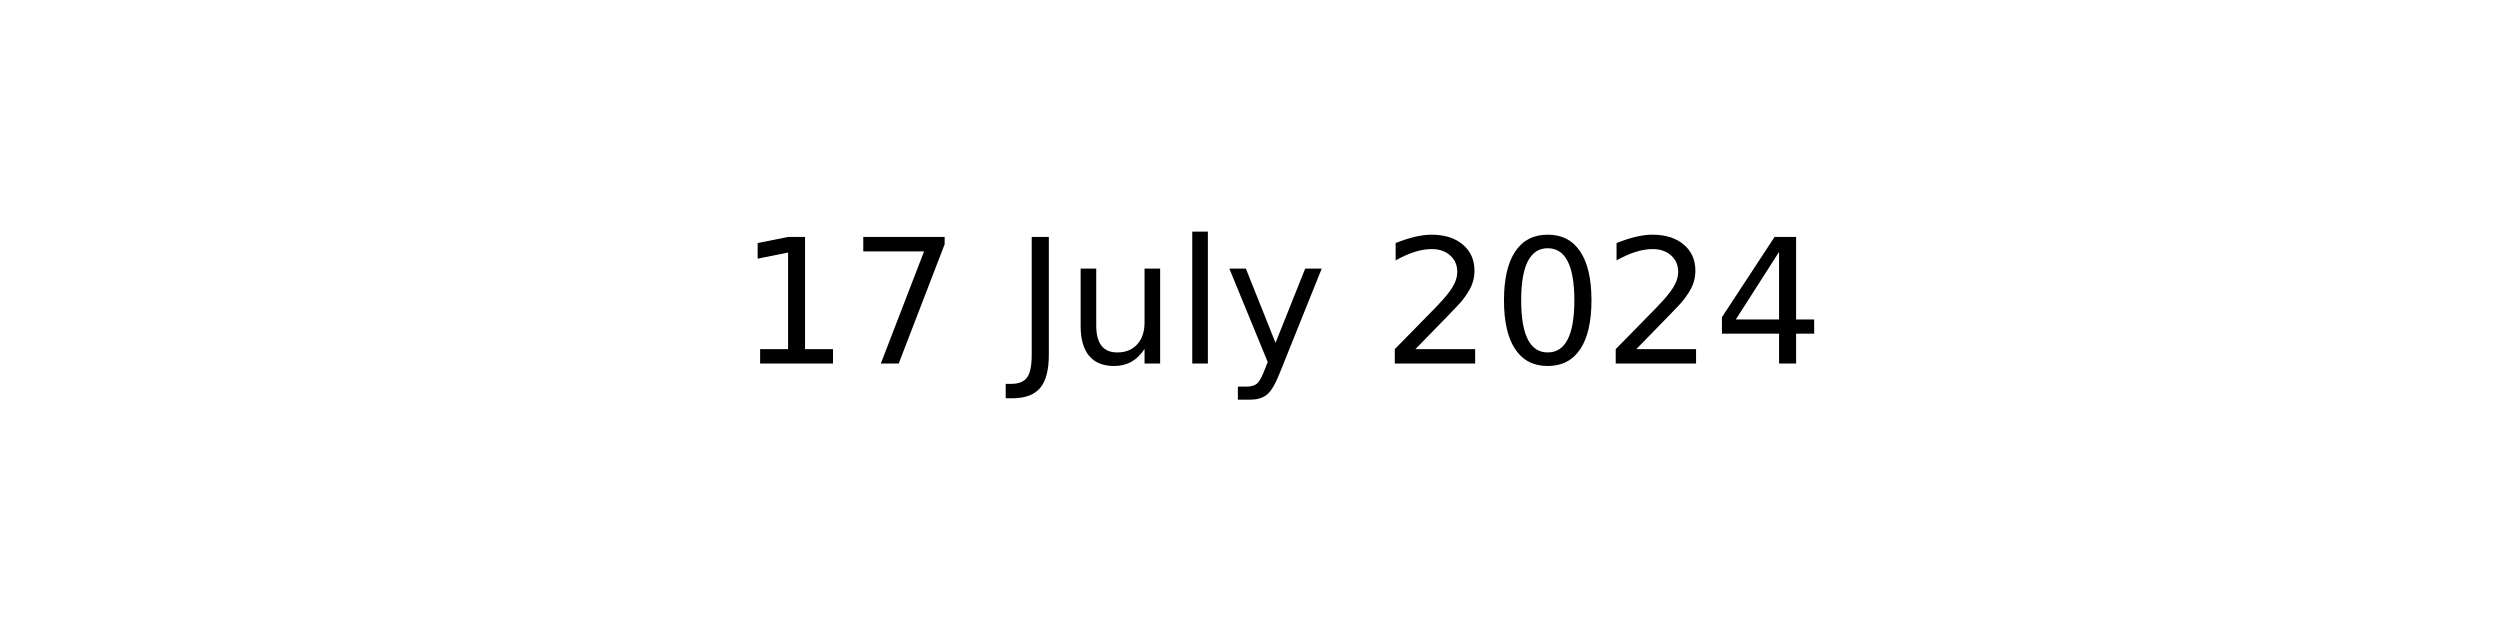
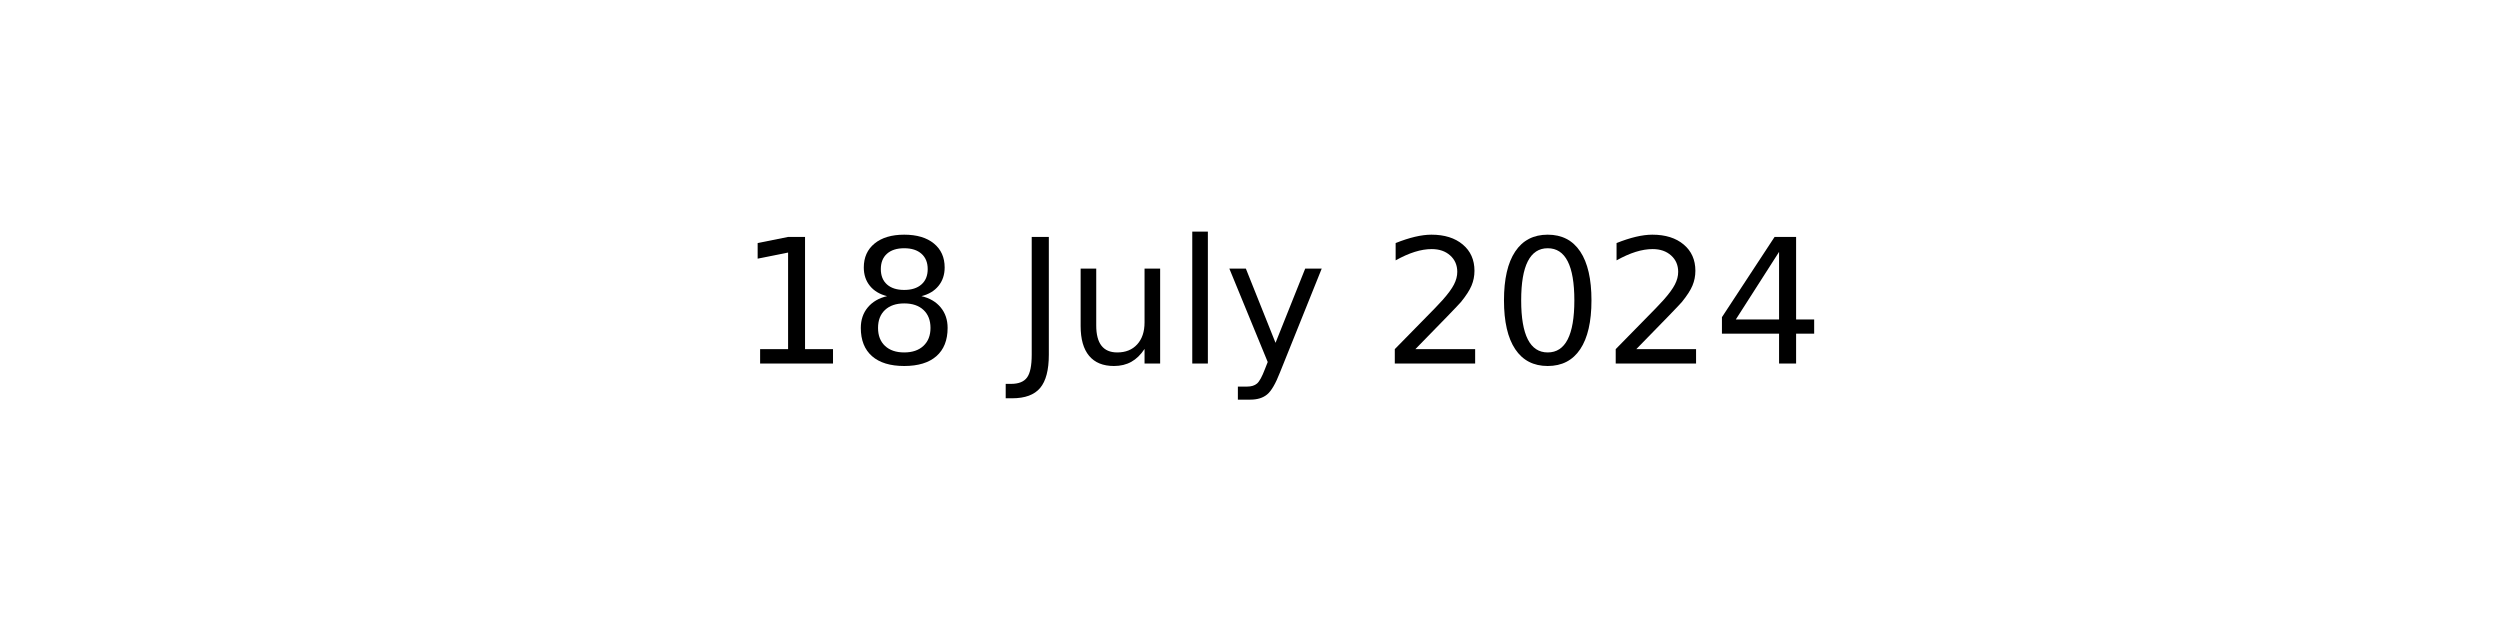
<svg xmlns="http://www.w3.org/2000/svg" xmlns:xlink="http://www.w3.org/1999/xlink" width="144pt" height="36pt" viewBox="0 0 144 36" version="1.1">
  <defs>
    <style type="text/css">*{stroke-linejoin: round; stroke-linecap: butt}</style>
  </defs>
  <g id="figure_1">
    <g id="axes_1">
      <g id="text_1">
        <g transform="translate(42.54219 20.93937) scale(0.1 -0.1)">
          <defs>
            <path id="DejaVuSans-31" d="M 794 531  L 1825 531  L 1825 4091  L 703 3866  L 703 4441  L 1819 4666  L 2450 4666  L 2450 531  L 3481 531  L 3481 0  L 794 0  L 794 531  z " transform="scale(0.015625)" />
-             <path id="DejaVuSans-37" d="M 525 4666  L 3525 4666  L 3525 4397  L 1831 0  L 1172 0  L 2766 4134  L 525 4134  L 525 4666  z " transform="scale(0.015625)" />
+             <path id="DejaVuSans-38" d="M 2034 2216  Q 1584 2216 1326 1975  Q 1069 1734 1069 1313  Q 1069 891 1326 650  Q 1584 409 2034 409  Q 2484 409 2743 651  Q 3003 894 3003 1313  Q 3003 1734 2745 1975  Q 2488 2216 2034 2216  z M 1403 2484  Q 997 2584 770 2862  Q 544 3141 544 3541  Q 544 4100 942 4425  Q 1341 4750 2034 4750  Q 2731 4750 3128 4425  Q 3525 4100 3525 3541  Q 3525 3141 3298 2862  Q 3072 2584 2669 2484  Q 3125 2378 3379 2068  Q 3634 1759 3634 1313  Q 3634 634 3220 271  Q 2806 -91 2034 -91  Q 1263 -91 848 271  Q 434 634 434 1313  Q 434 1759 690 2068  Q 947 2378 1403 2484  z M 1172 3481  Q 1172 3119 1398 2916  Q 1625 2713 2034 2713  Q 2441 2713 2670 2916  Q 2900 3119 2900 3481  Q 2900 3844 2670 4047  Q 2441 4250 2034 4250  Q 1625 4250 1398 4047  Q 1172 3844 1172 3481  z " transform="scale(0.015625)" />
            <path id="DejaVuSans-20" transform="scale(0.015625)" />
            <path id="DejaVuSans-4a" d="M 628 4666  L 1259 4666  L 1259 325  Q 1259 -519 939 -900  Q 619 -1281 -91 -1281  L -331 -1281  L -331 -750  L -134 -750  Q 284 -750 456 -515  Q 628 -281 628 325  L 628 4666  z " transform="scale(0.015625)" />
            <path id="DejaVuSans-75" d="M 544 1381  L 544 3500  L 1119 3500  L 1119 1403  Q 1119 906 1312 657  Q 1506 409 1894 409  Q 2359 409 2629 706  Q 2900 1003 2900 1516  L 2900 3500  L 3475 3500  L 3475 0  L 2900 0  L 2900 538  Q 2691 219 2414 64  Q 2138 -91 1772 -91  Q 1169 -91 856 284  Q 544 659 544 1381  z M 1991 3584  L 1991 3584  z " transform="scale(0.015625)" />
            <path id="DejaVuSans-6c" d="M 603 4863  L 1178 4863  L 1178 0  L 603 0  L 603 4863  z " transform="scale(0.015625)" />
            <path id="DejaVuSans-79" d="M 2059 -325  Q 1816 -950 1584 -1140  Q 1353 -1331 966 -1331  L 506 -1331  L 506 -850  L 844 -850  Q 1081 -850 1212 -737  Q 1344 -625 1503 -206  L 1606 56  L 191 3500  L 800 3500  L 1894 763  L 2988 3500  L 3597 3500  L 2059 -325  z " transform="scale(0.015625)" />
            <path id="DejaVuSans-32" d="M 1228 531  L 3431 531  L 3431 0  L 469 0  L 469 531  Q 828 903 1448 1529  Q 2069 2156 2228 2338  Q 2531 2678 2651 2914  Q 2772 3150 2772 3378  Q 2772 3750 2511 3984  Q 2250 4219 1831 4219  Q 1534 4219 1204 4116  Q 875 4013 500 3803  L 500 4441  Q 881 4594 1212 4672  Q 1544 4750 1819 4750  Q 2544 4750 2975 4387  Q 3406 4025 3406 3419  Q 3406 3131 3298 2873  Q 3191 2616 2906 2266  Q 2828 2175 2409 1742  Q 1991 1309 1228 531  z " transform="scale(0.015625)" />
            <path id="DejaVuSans-30" d="M 2034 4250  Q 1547 4250 1301 3770  Q 1056 3291 1056 2328  Q 1056 1369 1301 889  Q 1547 409 2034 409  Q 2525 409 2770 889  Q 3016 1369 3016 2328  Q 3016 3291 2770 3770  Q 2525 4250 2034 4250  z M 2034 4750  Q 2819 4750 3233 4129  Q 3647 3509 3647 2328  Q 3647 1150 3233 529  Q 2819 -91 2034 -91  Q 1250 -91 836 529  Q 422 1150 422 2328  Q 422 3509 836 4129  Q 1250 4750 2034 4750  z " transform="scale(0.015625)" />
            <path id="DejaVuSans-34" d="M 2419 4116  L 825 1625  L 2419 1625  L 2419 4116  z M 2253 4666  L 3047 4666  L 3047 1625  L 3713 1625  L 3713 1100  L 3047 1100  L 3047 0  L 2419 0  L 2419 1100  L 313 1100  L 313 1709  L 2253 4666  z " transform="scale(0.015625)" />
          </defs>
          <use xlink:href="#DejaVuSans-31" />
-           <use xlink:href="#DejaVuSans-37" x="63.623" />
+           <use xlink:href="#DejaVuSans-38" x="63.623" />
          <use xlink:href="#DejaVuSans-20" x="127.246" />
          <use xlink:href="#DejaVuSans-4a" x="159.033" />
          <use xlink:href="#DejaVuSans-75" x="188.525" />
          <use xlink:href="#DejaVuSans-6c" x="251.904" />
          <use xlink:href="#DejaVuSans-79" x="279.688" />
          <use xlink:href="#DejaVuSans-20" x="338.867" />
          <use xlink:href="#DejaVuSans-32" x="370.654" />
          <use xlink:href="#DejaVuSans-30" x="434.277" />
          <use xlink:href="#DejaVuSans-32" x="497.9" />
          <use xlink:href="#DejaVuSans-34" x="561.523" />
        </g>
      </g>
    </g>
  </g>
</svg>
